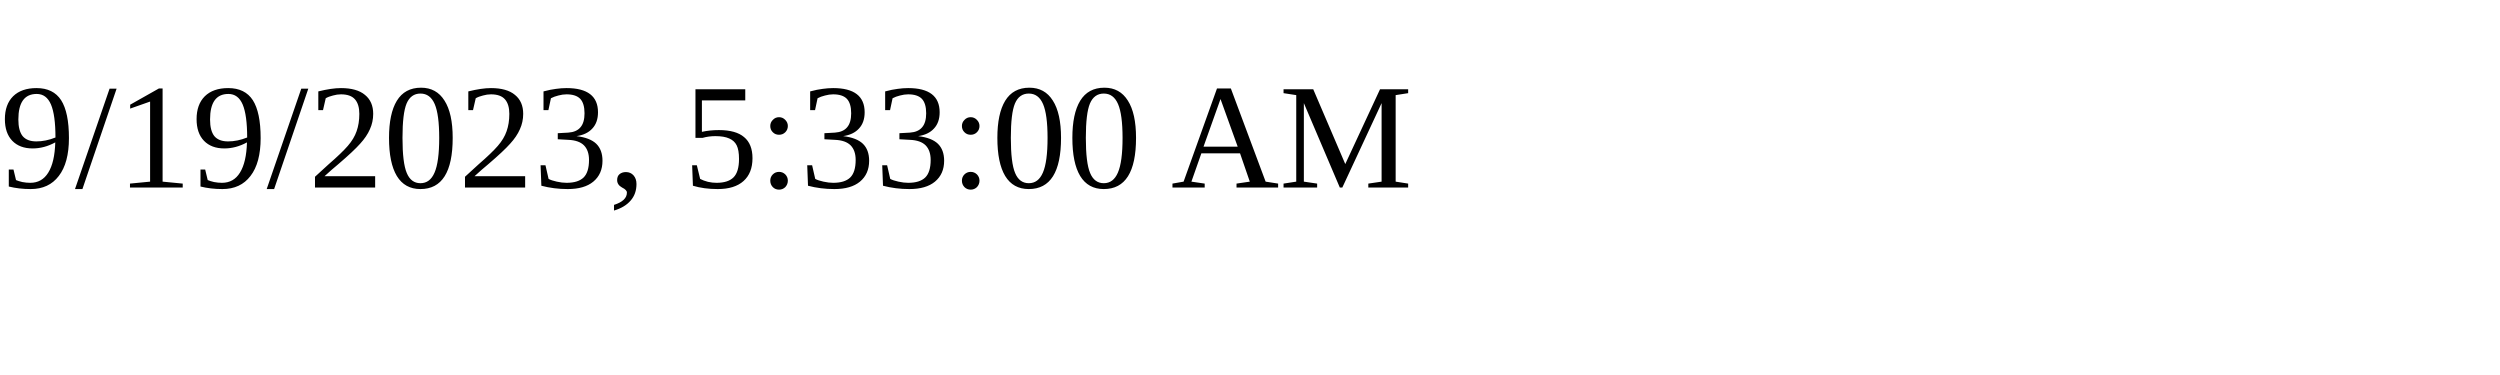
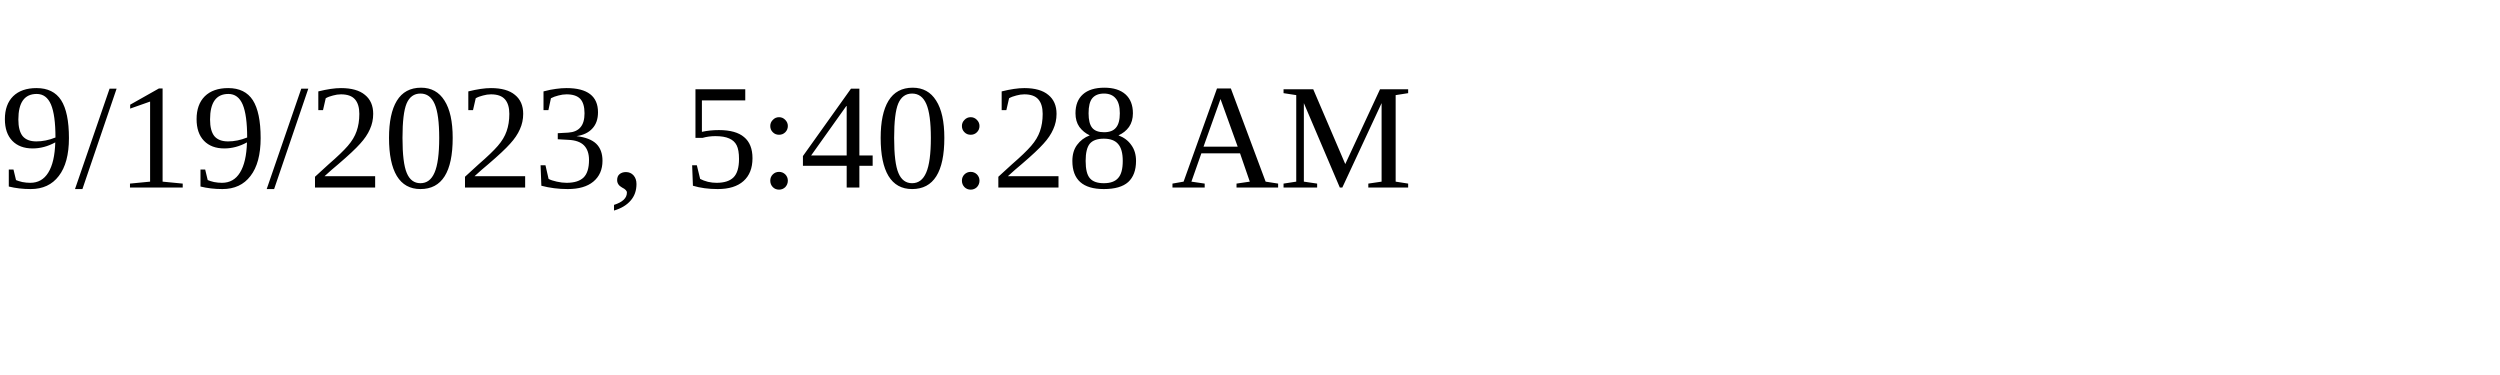
<svg xmlns="http://www.w3.org/2000/svg" height="30" width="200">
-   <text x="0" y="15">9/19/2023, 5:33:00 AM</text>
+   <text x="0" y="15">9/19/2023, 5:40:28 AM</text>
</svg>
